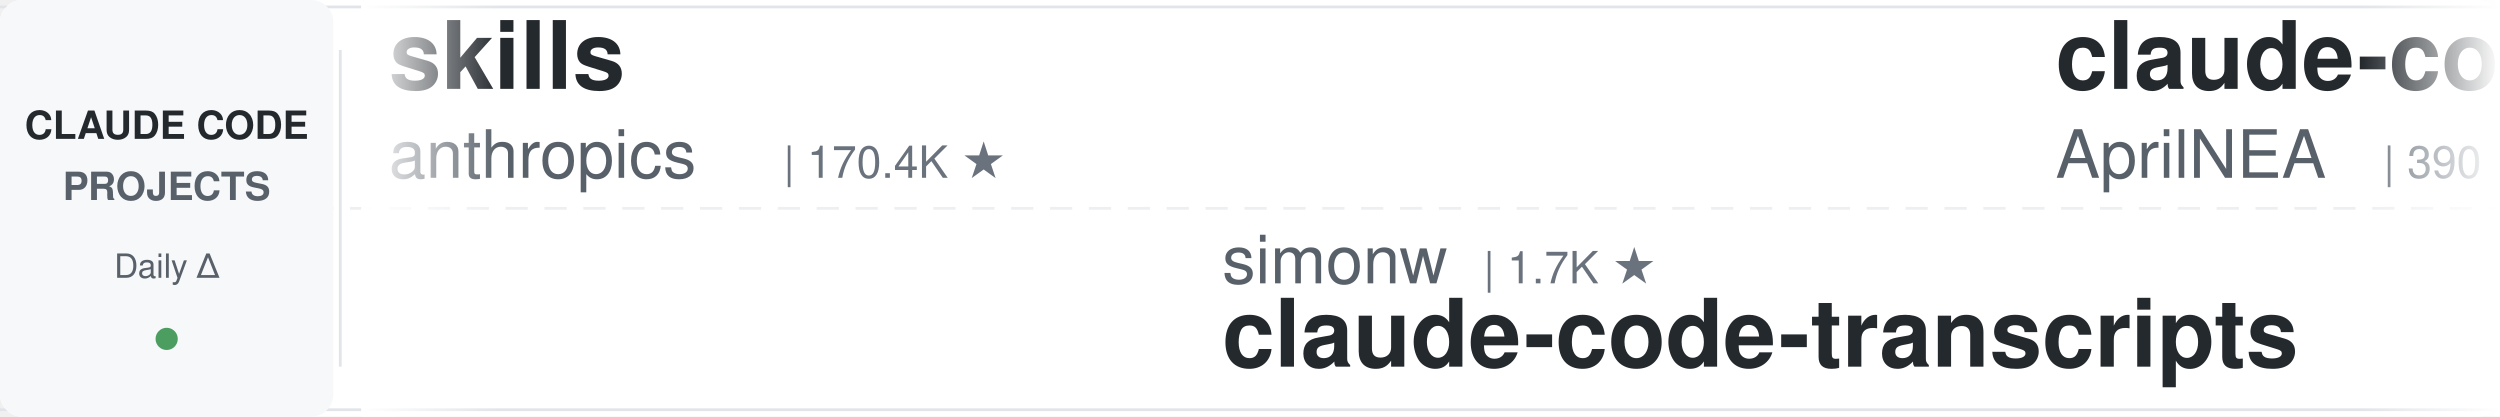
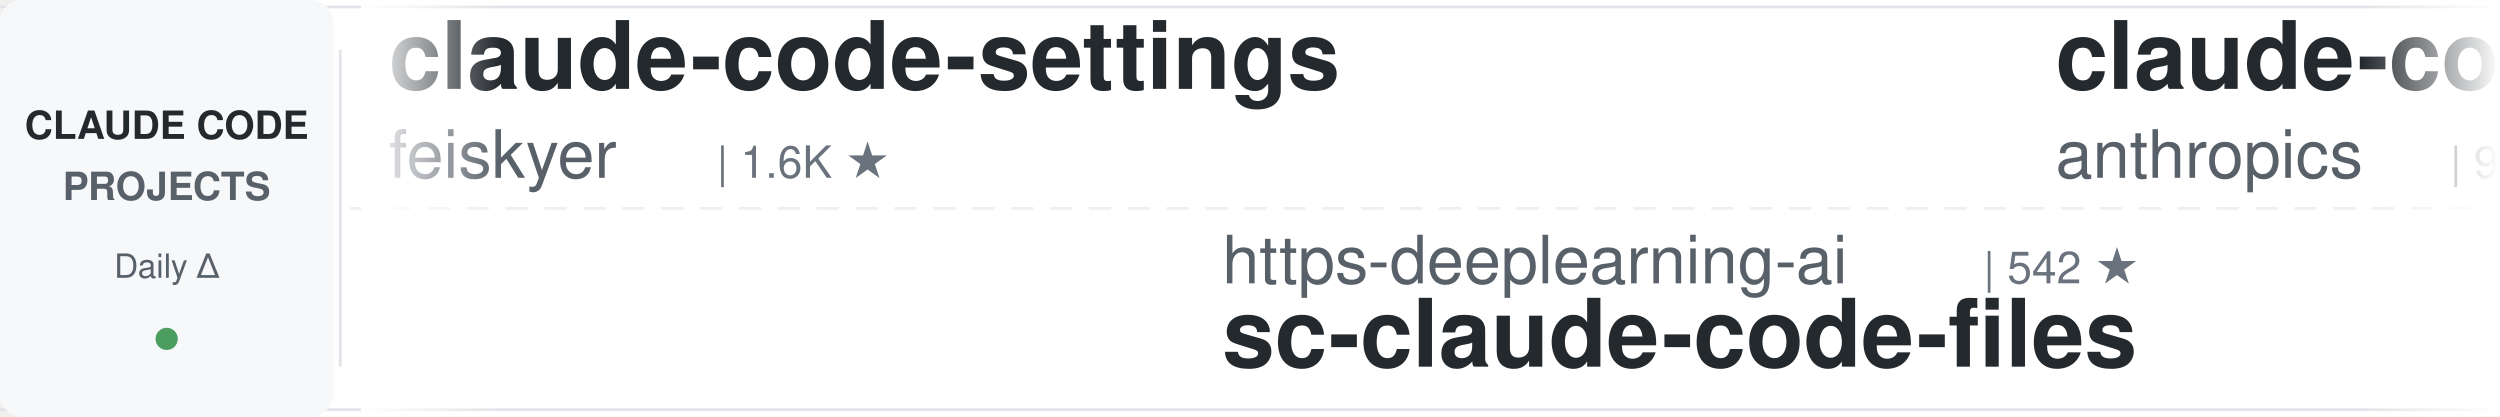
<svg xmlns="http://www.w3.org/2000/svg" width="900" height="150">
  <defs>
    <linearGradient id="leftFade" x1="0%" y1="0%" x2="100%" y2="0%">
      <stop offset="0%" style="stop-color:#ffffff;stop-opacity:1" />
      <stop offset="100%" style="stop-color:#ffffff;stop-opacity:0" />
    </linearGradient>
    <linearGradient id="rightFade" x1="0%" y1="0%" x2="100%" y2="0%">
      <stop offset="0%" style="stop-color:#ffffff;stop-opacity:0" />
      <stop offset="100%" style="stop-color:#ffffff;stop-opacity:1" />
    </linearGradient>
  </defs>
  <rect width="900" height="150" fill="#ffffff" rx="8" />
  <rect x="0" y="2" width="900" height="1" fill="#e1e4e8" />
  <rect x="0" y="147" width="900" height="1" fill="#e1e4e8" />
  <line x1="0" y1="75" x2="900" y2="75" stroke="#e1e4e8" stroke-width="1" stroke-dasharray="8 6" opacity="0.6" />
  <rect x="0" y="0" width="120" height="150" fill="#f6f8fa" rx="8" />
  <text x="60" y="50" font-family="-apple-system, BlinkMacSystemFont, 'Segoe UI', Helvetica, Arial, sans-serif" font-size="14" font-weight="600" fill="#24292e" text-anchor="middle">CLAUDE CODE</text>
  <text x="60" y="72" font-family="-apple-system, BlinkMacSystemFont, 'Segoe UI', Helvetica, Arial, sans-serif" font-size="14" font-weight="600" fill="#586069" text-anchor="middle">PROJECTS</text>
  <text x="60" y="100" font-family="-apple-system, BlinkMacSystemFont, 'Segoe UI', Helvetica, Arial, sans-serif" font-size="12" font-weight="500" fill="#586069" text-anchor="middle">Daily Δ</text>
  <circle cx="60" cy="122" r="4" fill="#22863a" opacity="0.8" />
  <rect x="122" y="18" width="1" height="114" fill="#e1e4e8" />
  <clipPath id="tickerClip">
    <rect x="130" y="0" width="770" height="150" />
  </clipPath>
  <g clip-path="url(#tickerClip)">
    <g id="tickerItems">
      <animateTransform attributeName="transform" attributeType="XML" type="translate" from="0 0" to="-3000 0" dur="54s" repeatCount="indefinite" />
      <g transform="translate(0, 0)">
-         <text x="140" y="32" font-family="-apple-system, BlinkMacSystemFont, 'Segoe UI', Helvetica, Arial, sans-serif" font-size="34" font-weight="600" fill="#24292e">skills</text>
-         <text x="140" y="64" font-family="-apple-system, BlinkMacSystemFont, 'Segoe UI', Helvetica, Arial, sans-serif" font-size="24" font-weight="400" fill="#586069">anthropics</text>
-         <text x="282" y="64" font-family="-apple-system, BlinkMacSystemFont, 'Segoe UI', Helvetica, Arial, sans-serif" font-size="16" font-weight="500" fill="#6a737d">| 170.4K ★</text>
+         <text x="140" y="32" font-family="-apple-system, BlinkMacSystemFont, 'Segoe UI', Helvetica, Arial, sans-serif" font-size="34" font-weight="600" fill="#24292e">claude-code-settings</text>
+         <text x="140" y="64" font-family="-apple-system, BlinkMacSystemFont, 'Segoe UI', Helvetica, Arial, sans-serif" font-size="24" font-weight="400" fill="#586069">feiskyer</text>
+         <text x="258" y="64" font-family="-apple-system, BlinkMacSystemFont, 'Segoe UI', Helvetica, Arial, sans-serif" font-size="16" font-weight="500" fill="#6a737d">| 1.6K ★</text>
      </g>
      <g transform="translate(300, 0)">
-         <text x="140" y="102" font-family="-apple-system, BlinkMacSystemFont, 'Segoe UI', Helvetica, Arial, sans-serif" font-size="24" font-weight="400" fill="#586069">simonw</text>
-         <text x="234" y="102" font-family="-apple-system, BlinkMacSystemFont, 'Segoe UI', Helvetica, Arial, sans-serif" font-size="16" font-weight="500" fill="#6a737d">| 1.7K ★</text>
-         <text x="140" y="132" font-family="-apple-system, BlinkMacSystemFont, 'Segoe UI', Helvetica, Arial, sans-serif" font-size="34" font-weight="600" fill="#24292e">claude-code-transcripts</text>
+         <text x="140" y="102" font-family="-apple-system, BlinkMacSystemFont, 'Segoe UI', Helvetica, Arial, sans-serif" font-size="24" font-weight="400" fill="#586069">https-deeplearning-ai</text>
+         <text x="414" y="102" font-family="-apple-system, BlinkMacSystemFont, 'Segoe UI', Helvetica, Arial, sans-serif" font-size="16" font-weight="500" fill="#6a737d">| 542 ★</text>
+         <text x="140" y="132" font-family="-apple-system, BlinkMacSystemFont, 'Segoe UI', Helvetica, Arial, sans-serif" font-size="34" font-weight="600" fill="#24292e">sc-claude-code-files</text>
      </g>
      <g transform="translate(600, 0)">
+         <text x="140" y="32" font-family="-apple-system, BlinkMacSystemFont, 'Segoe UI', Helvetica, Arial, sans-serif" font-size="34" font-weight="600" fill="#24292e">claude-code-base-action</text>
+         <text x="140" y="64" font-family="-apple-system, BlinkMacSystemFont, 'Segoe UI', Helvetica, Arial, sans-serif" font-size="24" font-weight="400" fill="#586069">anthropics</text>
+         <text x="282" y="64" font-family="-apple-system, BlinkMacSystemFont, 'Segoe UI', Helvetica, Arial, sans-serif" font-size="16" font-weight="500" fill="#6a737d">| 950 ★</text>
+       </g>
+       <g transform="translate(900, 0)">
+         <text x="140" y="102" font-family="-apple-system, BlinkMacSystemFont, 'Segoe UI', Helvetica, Arial, sans-serif" font-size="24" font-weight="400" fill="#586069">oboard</text>
+         <text x="234" y="102" font-family="-apple-system, BlinkMacSystemFont, 'Segoe UI', Helvetica, Arial, sans-serif" font-size="16" font-weight="500" fill="#6a737d">| 3.3K ★</text>
+         <text x="140" y="132" font-family="-apple-system, BlinkMacSystemFont, 'Segoe UI', Helvetica, Arial, sans-serif" font-size="34" font-weight="600" fill="#24292e">claude-code-rev</text>
+       </g>
+       <g transform="translate(1200, 0)">
+         <text x="140" y="32" font-family="-apple-system, BlinkMacSystemFont, 'Segoe UI', Helvetica, Arial, sans-serif" font-size="34" font-weight="600" fill="#24292e">edmunds-claude-code</text>
+         <text x="140" y="64" font-family="-apple-system, BlinkMacSystemFont, 'Segoe UI', Helvetica, Arial, sans-serif" font-size="24" font-weight="400" fill="#586069">edmund-io</text>
+         <text x="270" y="64" font-family="-apple-system, BlinkMacSystemFont, 'Segoe UI', Helvetica, Arial, sans-serif" font-size="16" font-weight="500" fill="#6a737d">| 1.5K ★</text>
+       </g>
+       <g transform="translate(1500, 0)">
+         <text x="140" y="102" font-family="-apple-system, BlinkMacSystemFont, 'Segoe UI', Helvetica, Arial, sans-serif" font-size="24" font-weight="400" fill="#586069">Windy3f3f3f3f</text>
+         <text x="318" y="102" font-family="-apple-system, BlinkMacSystemFont, 'Segoe UI', Helvetica, Arial, sans-serif" font-size="16" font-weight="500" fill="#6a737d">| 2.6K ★</text>
+         <text x="140" y="132" font-family="-apple-system, BlinkMacSystemFont, 'Segoe UI', Helvetica, Arial, sans-serif" font-size="34" font-weight="600" fill="#24292e">claude-code-from-scratch</text>
+       </g>
+       <g transform="translate(1800, 0)">
+         <text x="140" y="32" font-family="-apple-system, BlinkMacSystemFont, 'Segoe UI', Helvetica, Arial, sans-serif" font-size="34" font-weight="600" fill="#24292e">claude-code-cli</text>
+         <text x="140" y="64" font-family="-apple-system, BlinkMacSystemFont, 'Segoe UI', Helvetica, Arial, sans-serif" font-size="24" font-weight="400" fill="#586069">huangserva</text>
+         <text x="282" y="64" font-family="-apple-system, BlinkMacSystemFont, 'Segoe UI', Helvetica, Arial, sans-serif" font-size="16" font-weight="500" fill="#6a737d">| 621 ★</text>
+       </g>
+       <g transform="translate(2100, 0)">
+         <text x="140" y="102" font-family="-apple-system, BlinkMacSystemFont, 'Segoe UI', Helvetica, Arial, sans-serif" font-size="24" font-weight="400" fill="#586069">1rgs</text>
+         <text x="210" y="102" font-family="-apple-system, BlinkMacSystemFont, 'Segoe UI', Helvetica, Arial, sans-serif" font-size="16" font-weight="500" fill="#6a737d">| 3.7K ★</text>
+         <text x="140" y="132" font-family="-apple-system, BlinkMacSystemFont, 'Segoe UI', Helvetica, Arial, sans-serif" font-size="34" font-weight="600" fill="#24292e">claude-code-proxy</text>
+       </g>
+       <g transform="translate(2400, 0)">
        <text x="140" y="32" font-family="-apple-system, BlinkMacSystemFont, 'Segoe UI', Helvetica, Arial, sans-serif" font-size="34" font-weight="600" fill="#24292e">claude-code-source</text>
        <text x="140" y="64" font-family="-apple-system, BlinkMacSystemFont, 'Segoe UI', Helvetica, Arial, sans-serif" font-size="24" font-weight="400" fill="#586069">AprilNEA</text>
        <text x="258" y="64" font-family="-apple-system, BlinkMacSystemFont, 'Segoe UI', Helvetica, Arial, sans-serif" font-size="16" font-weight="500" fill="#6a737d">| 390 ★</text>
      </g>
-       <g transform="translate(900, 0)">
-         <text x="140" y="102" font-family="-apple-system, BlinkMacSystemFont, 'Segoe UI', Helvetica, Arial, sans-serif" font-size="24" font-weight="400" fill="#586069">nicedreamzapp</text>
-         <text x="318" y="102" font-family="-apple-system, BlinkMacSystemFont, 'Segoe UI', Helvetica, Arial, sans-serif" font-size="16" font-weight="500" fill="#6a737d">| 3.2K ★</text>
-         <text x="140" y="132" font-family="-apple-system, BlinkMacSystemFont, 'Segoe UI', Helvetica, Arial, sans-serif" font-size="34" font-weight="600" fill="#24292e">claude-code-local</text>
-       </g>
-       <g transform="translate(1200, 0)">
-         <text x="140" y="32" font-family="-apple-system, BlinkMacSystemFont, 'Segoe UI', Helvetica, Arial, sans-serif" font-size="34" font-weight="600" fill="#24292e">claude-code-guide</text>
-         <text x="140" y="64" font-family="-apple-system, BlinkMacSystemFont, 'Segoe UI', Helvetica, Arial, sans-serif" font-size="24" font-weight="400" fill="#586069">Cranot</text>
-         <text x="234" y="64" font-family="-apple-system, BlinkMacSystemFont, 'Segoe UI', Helvetica, Arial, sans-serif" font-size="16" font-weight="500" fill="#6a737d">| 2.9K ★</text>
-       </g>
-       <g transform="translate(1500, 0)">
-         <text x="140" y="102" font-family="-apple-system, BlinkMacSystemFont, 'Segoe UI', Helvetica, Arial, sans-serif" font-size="24" font-weight="400" fill="#586069">hangsman</text>
-         <text x="258" y="102" font-family="-apple-system, BlinkMacSystemFont, 'Segoe UI', Helvetica, Arial, sans-serif" font-size="16" font-weight="500" fill="#6a737d">| 791 ★</text>
-         <text x="140" y="132" font-family="-apple-system, BlinkMacSystemFont, 'Segoe UI', Helvetica, Arial, sans-serif" font-size="34" font-weight="600" fill="#24292e">claude-code-source</text>
-       </g>
-       <g transform="translate(1800, 0)">
-         <text x="140" y="32" font-family="-apple-system, BlinkMacSystemFont, 'Segoe UI', Helvetica, Arial, sans-serif" font-size="34" font-weight="600" fill="#24292e">claude_code_src</text>
-         <text x="140" y="64" font-family="-apple-system, BlinkMacSystemFont, 'Segoe UI', Helvetica, Arial, sans-serif" font-size="24" font-weight="400" fill="#586069">ponponon</text>
-         <text x="258" y="64" font-family="-apple-system, BlinkMacSystemFont, 'Segoe UI', Helvetica, Arial, sans-serif" font-size="16" font-weight="500" fill="#6a737d">| 2.3K ★</text>
-       </g>
-       <g transform="translate(2100, 0)">
-         <text x="140" y="102" font-family="-apple-system, BlinkMacSystemFont, 'Segoe UI', Helvetica, Arial, sans-serif" font-size="24" font-weight="400" fill="#586069">shanraisshan</text>
-         <text x="306" y="102" font-family="-apple-system, BlinkMacSystemFont, 'Segoe UI', Helvetica, Arial, sans-serif" font-size="16" font-weight="500" fill="#6a737d">| 64.7K ★</text>
-         <text x="140" y="132" font-family="-apple-system, BlinkMacSystemFont, 'Segoe UI', Helvetica, Arial, sans-serif" font-size="34" font-weight="600" fill="#24292e">claude-code-best-practic...</text>
-       </g>
-       <g transform="translate(2400, 0)">
-         <text x="140" y="32" font-family="-apple-system, BlinkMacSystemFont, 'Segoe UI', Helvetica, Arial, sans-serif" font-size="34" font-weight="600" fill="#24292e">claude-code-prompts</text>
-         <text x="140" y="64" font-family="-apple-system, BlinkMacSystemFont, 'Segoe UI', Helvetica, Arial, sans-serif" font-size="24" font-weight="400" fill="#586069">repowise-dev</text>
-         <text x="306" y="64" font-family="-apple-system, BlinkMacSystemFont, 'Segoe UI', Helvetica, Arial, sans-serif" font-size="16" font-weight="500" fill="#6a737d">| 1.2K ★</text>
-       </g>
      <g transform="translate(2700, 0)">
-         <text x="140" y="102" font-family="-apple-system, BlinkMacSystemFont, 'Segoe UI', Helvetica, Arial, sans-serif" font-size="24" font-weight="400" fill="#586069">ChrisWiles</text>
-         <text x="282" y="102" font-family="-apple-system, BlinkMacSystemFont, 'Segoe UI', Helvetica, Arial, sans-serif" font-size="16" font-weight="500" fill="#6a737d">| 6.0K ★</text>
-         <text x="140" y="132" font-family="-apple-system, BlinkMacSystemFont, 'Segoe UI', Helvetica, Arial, sans-serif" font-size="34" font-weight="600" fill="#24292e">claude-code-showcase</text>
+         <text x="140" y="102" font-family="-apple-system, BlinkMacSystemFont, 'Segoe UI', Helvetica, Arial, sans-serif" font-size="24" font-weight="400" fill="#586069">anthropics</text>
+         <text x="282" y="102" font-family="-apple-system, BlinkMacSystemFont, 'Segoe UI', Helvetica, Arial, sans-serif" font-size="16" font-weight="500" fill="#6a737d">| 5.9K ★</text>
+         <text x="140" y="132" font-family="-apple-system, BlinkMacSystemFont, 'Segoe UI', Helvetica, Arial, sans-serif" font-size="34" font-weight="600" fill="#24292e">claude-code-security-rev...</text>
      </g>
      <g transform="translate(3000, 0)">
-         <text x="140" y="32" font-family="-apple-system, BlinkMacSystemFont, 'Segoe UI', Helvetica, Arial, sans-serif" font-size="34" font-weight="600" fill="#24292e">skills</text>
-         <text x="140" y="64" font-family="-apple-system, BlinkMacSystemFont, 'Segoe UI', Helvetica, Arial, sans-serif" font-size="24" font-weight="400" fill="#586069">anthropics</text>
-         <text x="282" y="64" font-family="-apple-system, BlinkMacSystemFont, 'Segoe UI', Helvetica, Arial, sans-serif" font-size="16" font-weight="500" fill="#6a737d">| 170.4K ★</text>
+         <text x="140" y="32" font-family="-apple-system, BlinkMacSystemFont, 'Segoe UI', Helvetica, Arial, sans-serif" font-size="34" font-weight="600" fill="#24292e">claude-code-settings</text>
+         <text x="140" y="64" font-family="-apple-system, BlinkMacSystemFont, 'Segoe UI', Helvetica, Arial, sans-serif" font-size="24" font-weight="400" fill="#586069">feiskyer</text>
+         <text x="258" y="64" font-family="-apple-system, BlinkMacSystemFont, 'Segoe UI', Helvetica, Arial, sans-serif" font-size="16" font-weight="500" fill="#6a737d">| 1.6K ★</text>
      </g>
      <g transform="translate(3300, 0)">
-         <text x="140" y="102" font-family="-apple-system, BlinkMacSystemFont, 'Segoe UI', Helvetica, Arial, sans-serif" font-size="24" font-weight="400" fill="#586069">simonw</text>
-         <text x="234" y="102" font-family="-apple-system, BlinkMacSystemFont, 'Segoe UI', Helvetica, Arial, sans-serif" font-size="16" font-weight="500" fill="#6a737d">| 1.7K ★</text>
-         <text x="140" y="132" font-family="-apple-system, BlinkMacSystemFont, 'Segoe UI', Helvetica, Arial, sans-serif" font-size="34" font-weight="600" fill="#24292e">claude-code-transcripts</text>
+         <text x="140" y="102" font-family="-apple-system, BlinkMacSystemFont, 'Segoe UI', Helvetica, Arial, sans-serif" font-size="24" font-weight="400" fill="#586069">https-deeplearning-ai</text>
+         <text x="414" y="102" font-family="-apple-system, BlinkMacSystemFont, 'Segoe UI', Helvetica, Arial, sans-serif" font-size="16" font-weight="500" fill="#6a737d">| 542 ★</text>
+         <text x="140" y="132" font-family="-apple-system, BlinkMacSystemFont, 'Segoe UI', Helvetica, Arial, sans-serif" font-size="34" font-weight="600" fill="#24292e">sc-claude-code-files</text>
      </g>
      <g transform="translate(3600, 0)">
-         <text x="140" y="32" font-family="-apple-system, BlinkMacSystemFont, 'Segoe UI', Helvetica, Arial, sans-serif" font-size="34" font-weight="600" fill="#24292e">claude-code-source</text>
-         <text x="140" y="64" font-family="-apple-system, BlinkMacSystemFont, 'Segoe UI', Helvetica, Arial, sans-serif" font-size="24" font-weight="400" fill="#586069">AprilNEA</text>
-         <text x="258" y="64" font-family="-apple-system, BlinkMacSystemFont, 'Segoe UI', Helvetica, Arial, sans-serif" font-size="16" font-weight="500" fill="#6a737d">| 390 ★</text>
+         <text x="140" y="32" font-family="-apple-system, BlinkMacSystemFont, 'Segoe UI', Helvetica, Arial, sans-serif" font-size="34" font-weight="600" fill="#24292e">claude-code-base-action</text>
+         <text x="140" y="64" font-family="-apple-system, BlinkMacSystemFont, 'Segoe UI', Helvetica, Arial, sans-serif" font-size="24" font-weight="400" fill="#586069">anthropics</text>
+         <text x="282" y="64" font-family="-apple-system, BlinkMacSystemFont, 'Segoe UI', Helvetica, Arial, sans-serif" font-size="16" font-weight="500" fill="#6a737d">| 950 ★</text>
      </g>
      <g transform="translate(3900, 0)">
-         <text x="140" y="102" font-family="-apple-system, BlinkMacSystemFont, 'Segoe UI', Helvetica, Arial, sans-serif" font-size="24" font-weight="400" fill="#586069">nicedreamzapp</text>
-         <text x="318" y="102" font-family="-apple-system, BlinkMacSystemFont, 'Segoe UI', Helvetica, Arial, sans-serif" font-size="16" font-weight="500" fill="#6a737d">| 3.2K ★</text>
-         <text x="140" y="132" font-family="-apple-system, BlinkMacSystemFont, 'Segoe UI', Helvetica, Arial, sans-serif" font-size="34" font-weight="600" fill="#24292e">claude-code-local</text>
+         <text x="140" y="102" font-family="-apple-system, BlinkMacSystemFont, 'Segoe UI', Helvetica, Arial, sans-serif" font-size="24" font-weight="400" fill="#586069">oboard</text>
+         <text x="234" y="102" font-family="-apple-system, BlinkMacSystemFont, 'Segoe UI', Helvetica, Arial, sans-serif" font-size="16" font-weight="500" fill="#6a737d">| 3.3K ★</text>
+         <text x="140" y="132" font-family="-apple-system, BlinkMacSystemFont, 'Segoe UI', Helvetica, Arial, sans-serif" font-size="34" font-weight="600" fill="#24292e">claude-code-rev</text>
      </g>
    </g>
  </g>
  <rect x="130" y="0" width="50" height="150" fill="url(#leftFade)" />
  <rect x="850" y="0" width="50" height="150" fill="url(#rightFade)" />
</svg>
